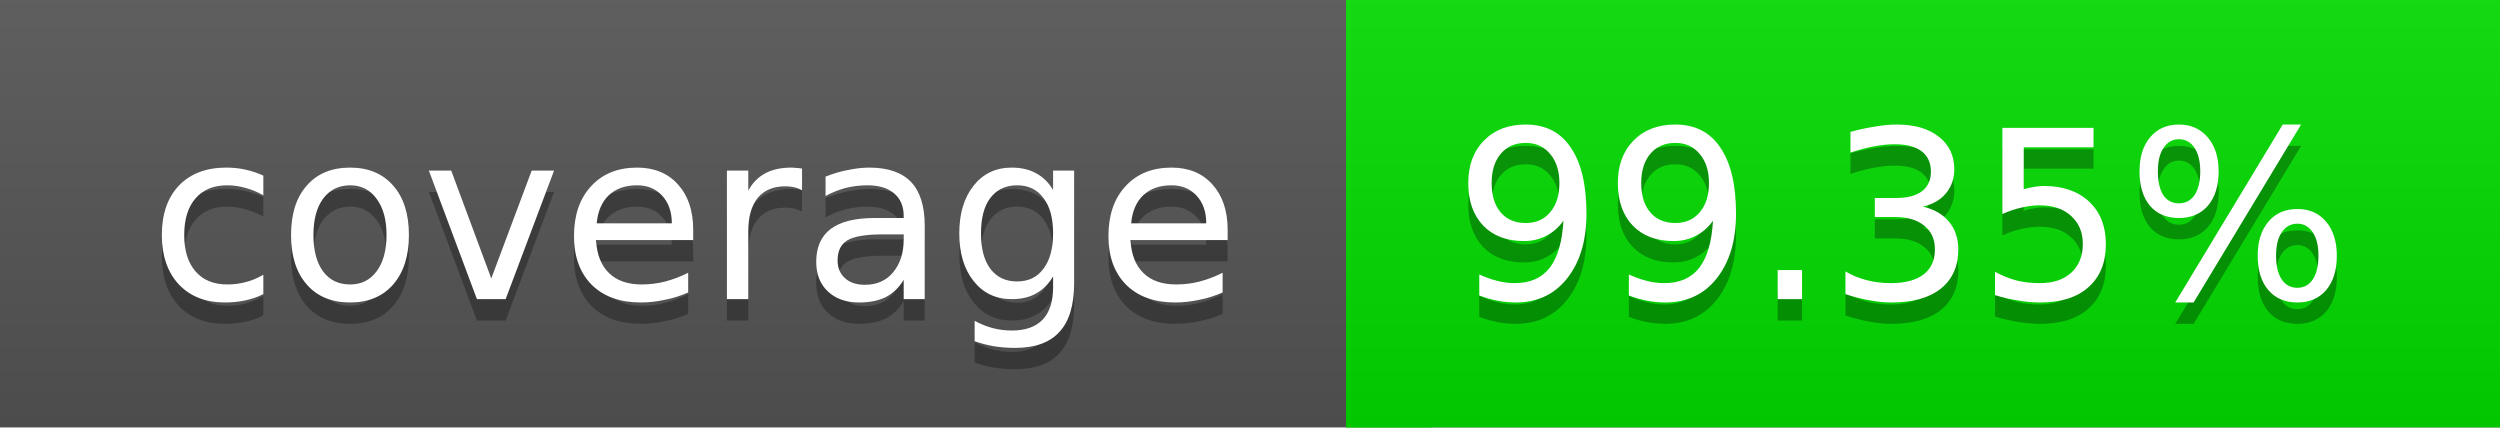
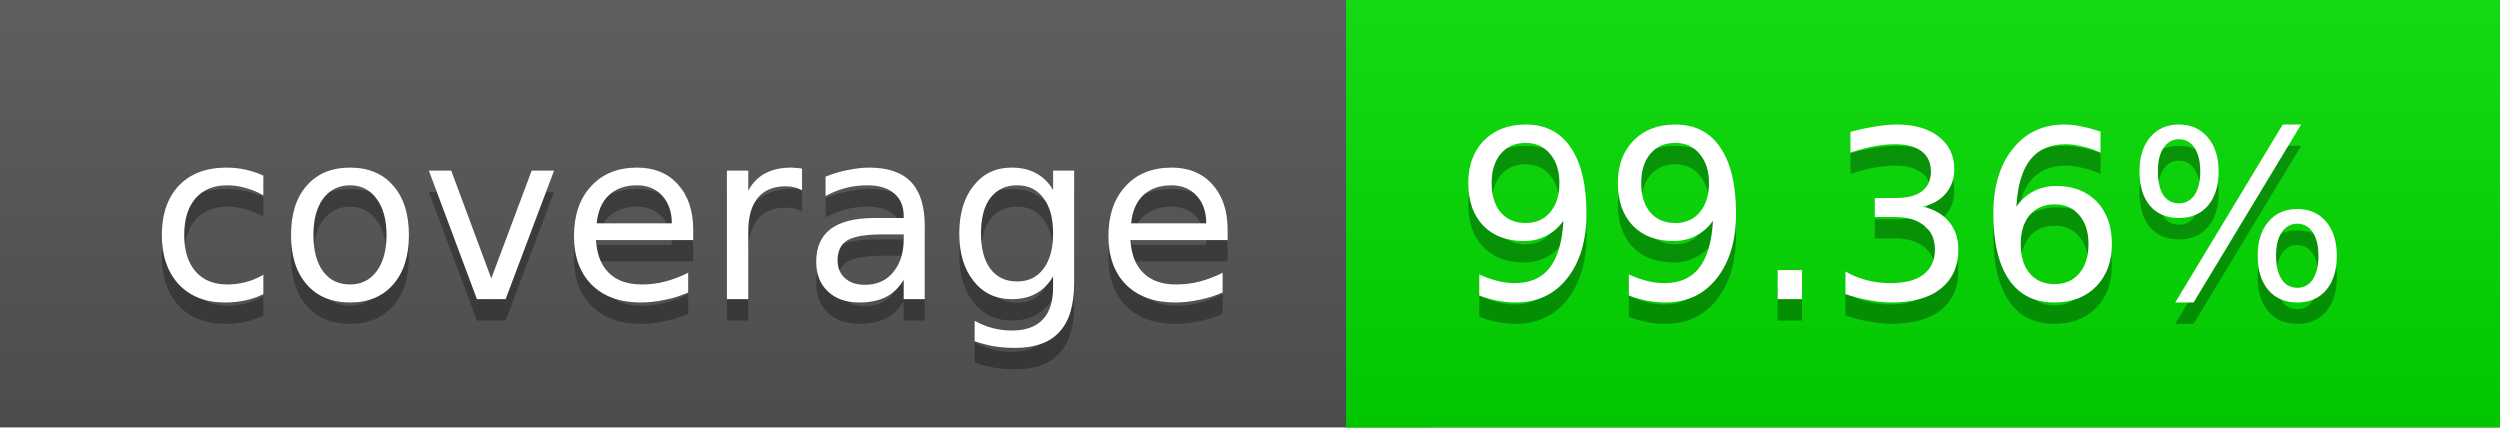
<svg xmlns="http://www.w3.org/2000/svg" width="117" height="20">
  <linearGradient id="a" x2="0" y2="100%">
    <stop offset="0" stop-color="#bbb" stop-opacity=".1" />
    <stop offset="1" stop-opacity=".1" />
  </linearGradient>
  <rect rx="0" width="117" height="20" fill="#555" />
  <rect rx="0" x="63" width="54" height="20" fill="#01dc00" />
  <path fill="#01dc00" d="M63 0h4v20h-4z" />
  <rect rx="0" width="117" height="20" fill="url(#a)" />
  <g fill="#fff" text-anchor="middle" font-family="DejaVu Sans,Verdana,Geneva,sans-serif" font-size="11">
    <text x="32.5" y="15" fill="#010101" fill-opacity=".3">coverage</text>
    <text x="32.5" y="14">coverage</text>
-     <text x="89" y="15" fill="#010101" fill-opacity=".3">99.35%</text>
-     <text x="89" y="14">99.35%</text>
+     <text x="89" y="15" fill="#010101" fill-opacity=".3">99.36%</text>
+     <text x="89" y="14">99.36%</text>
  </g>
</svg>
